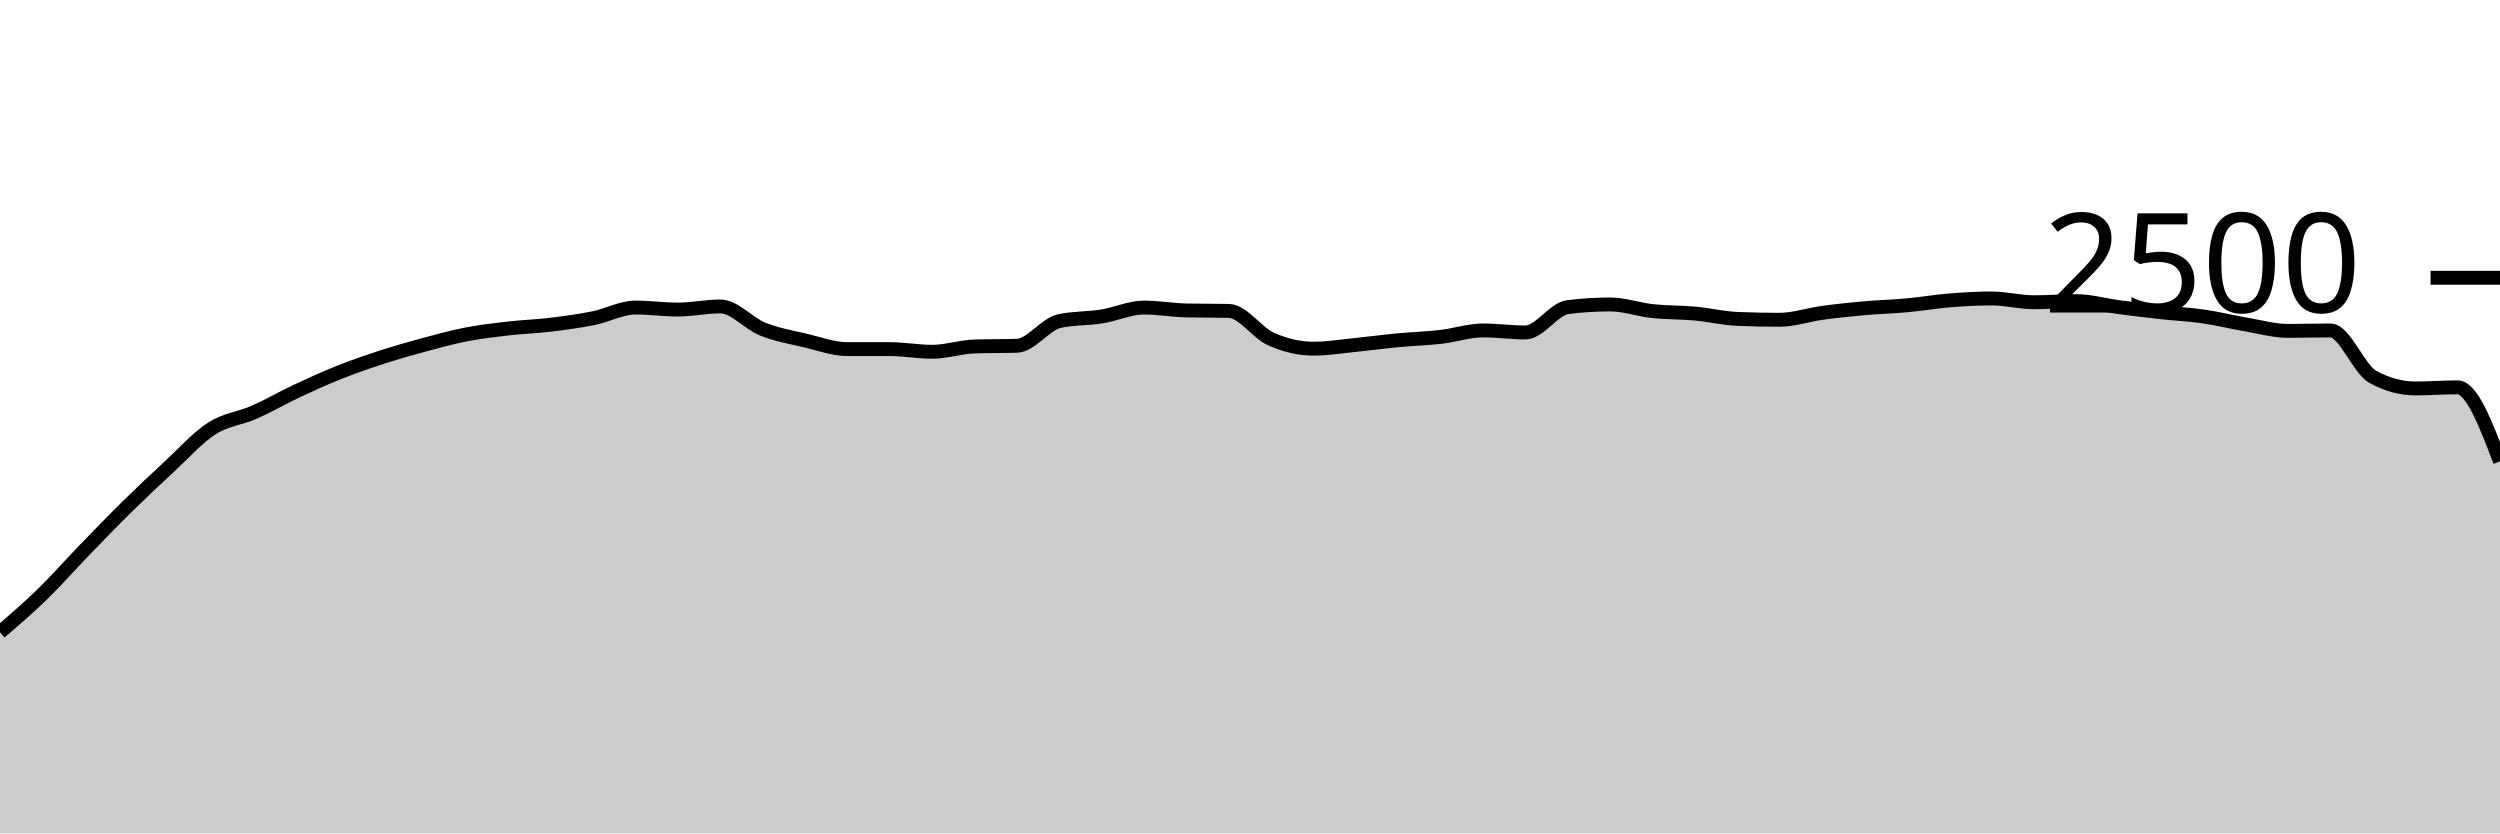
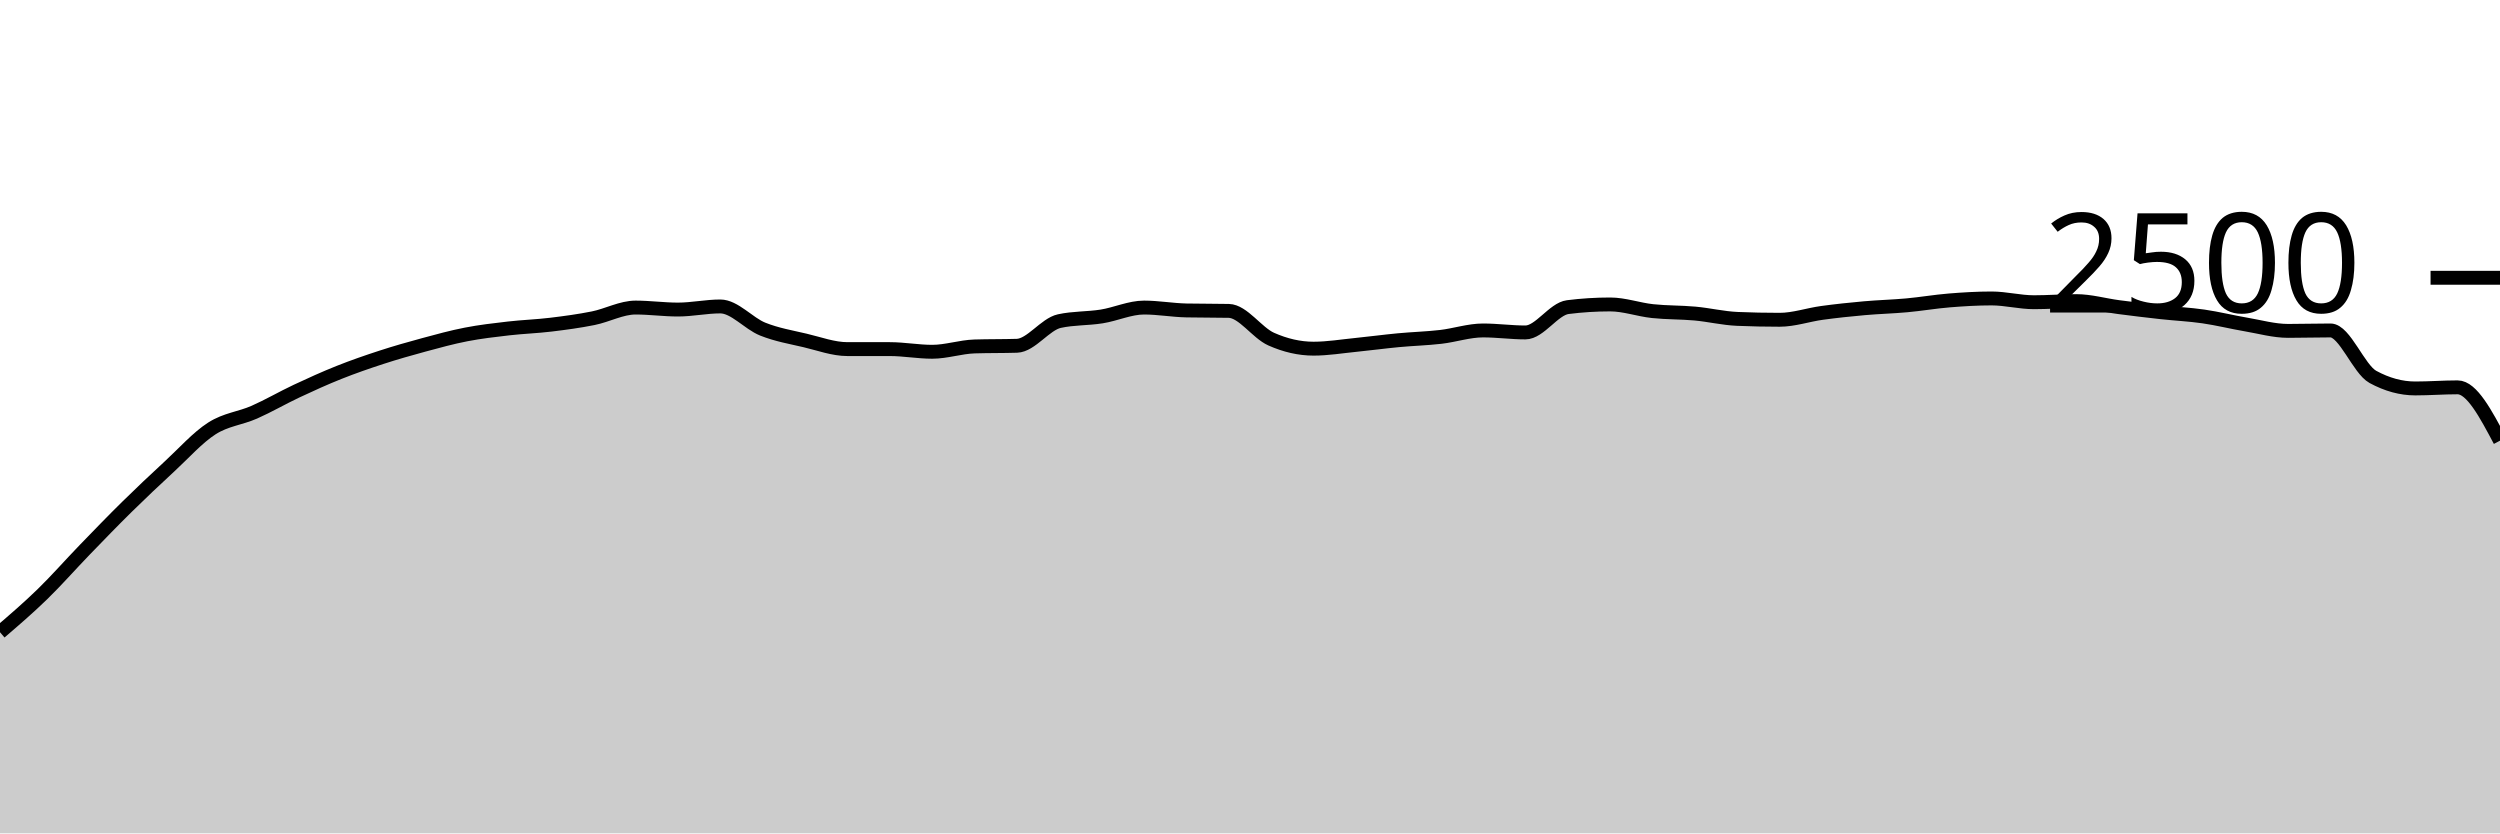
<svg xmlns="http://www.w3.org/2000/svg" viewBox="0 0 180 60">
  <g transform="translate(0,20)">
-     <path class="area" fill="rgba(0, 0, 0, 0.2)" d="M0,25.52C1.017,24.647,2.034,23.773,3.051,22.784C4.068,21.795,5.085,20.635,6.102,19.584C7.119,18.533,8.136,17.48,9.153,16.48C10.169,15.48,11.186,14.523,12.203,13.584C13.22,12.645,14.237,11.499,15.254,10.848C16.271,10.197,17.288,10.128,18.305,9.68C19.322,9.232,20.339,8.637,21.356,8.16C22.373,7.683,23.39,7.221,24.407,6.816C25.424,6.411,26.441,6.059,27.458,5.728C28.475,5.397,29.492,5.107,30.508,4.832C31.525,4.557,32.542,4.277,33.559,4.08C34.576,3.883,35.593,3.765,36.61,3.648C37.627,3.531,38.644,3.499,39.661,3.376C40.678,3.253,41.695,3.117,42.712,2.912C43.729,2.707,44.746,2.144,45.763,2.144C46.78,2.144,47.797,2.288,48.814,2.288C49.831,2.288,50.847,2.064,51.864,2.064C52.881,2.064,53.898,3.288,54.915,3.696C55.932,4.104,56.949,4.272,57.966,4.512C58.983,4.752,60,5.136,61.017,5.136C62.034,5.136,63.051,5.136,64.068,5.136C65.085,5.136,66.102,5.328,67.119,5.328C68.136,5.328,69.153,4.976,70.169,4.944C71.186,4.912,72.203,4.928,73.22,4.896C74.237,4.864,75.254,3.344,76.271,3.12C77.288,2.896,78.305,2.947,79.322,2.784C80.339,2.621,81.356,2.144,82.373,2.144C83.39,2.144,84.407,2.331,85.424,2.352C86.441,2.373,87.458,2.363,88.475,2.384C89.492,2.405,90.508,3.963,91.525,4.416C92.542,4.869,93.559,5.104,94.576,5.104C95.593,5.104,96.61,4.933,97.627,4.832C98.644,4.731,99.661,4.592,100.678,4.496C101.695,4.4,102.712,4.373,103.729,4.256C104.746,4.139,105.763,3.792,106.78,3.792C107.797,3.792,108.814,3.936,109.831,3.936C110.847,3.936,111.864,2.24,112.881,2.112C113.898,1.984,114.915,1.92,115.932,1.92C116.949,1.92,117.966,2.291,118.983,2.4C120,2.509,121.017,2.483,122.034,2.576C123.051,2.669,124.068,2.917,125.085,2.96C126.102,3.003,127.119,3.024,128.136,3.024C129.153,3.024,130.169,2.667,131.186,2.528C132.203,2.389,133.22,2.283,134.237,2.192C135.254,2.101,136.271,2.077,137.288,1.984C138.305,1.891,139.322,1.715,140.339,1.632C141.356,1.549,142.373,1.488,143.39,1.488C144.407,1.488,145.424,1.76,146.441,1.76C147.458,1.76,148.475,1.68,149.492,1.68C150.508,1.68,151.525,1.979,152.542,2.112C153.559,2.245,154.576,2.368,155.593,2.48C156.61,2.592,157.627,2.637,158.644,2.784C159.661,2.931,160.678,3.187,161.695,3.36C162.712,3.533,163.729,3.824,164.746,3.824C165.763,3.824,166.78,3.792,167.797,3.792C168.814,3.792,169.831,6.581,170.847,7.136C171.864,7.691,172.881,7.968,173.898,7.968C174.915,7.968,175.932,7.888,176.949,7.888C177.966,7.888,178.983,10.552,180,13.216L180,40C178.983,40,177.966,40,176.949,40C175.932,40,174.915,40,173.898,40C172.881,40,171.864,40,170.847,40C169.831,40,168.814,40,167.797,40C166.78,40,165.763,40,164.746,40C163.729,40,162.712,40,161.695,40C160.678,40,159.661,40,158.644,40C157.627,40,156.61,40,155.593,40C154.576,40,153.559,40,152.542,40C151.525,40,150.508,40,149.492,40C148.475,40,147.458,40,146.441,40C145.424,40,144.407,40,143.39,40C142.373,40,141.356,40,140.339,40C139.322,40,138.305,40,137.288,40C136.271,40,135.254,40,134.237,40C133.22,40,132.203,40,131.186,40C130.169,40,129.153,40,128.136,40C127.119,40,126.102,40,125.085,40C124.068,40,123.051,40,122.034,40C121.017,40,120,40,118.983,40C117.966,40,116.949,40,115.932,40C114.915,40,113.898,40,112.881,40C111.864,40,110.847,40,109.831,40C108.814,40,107.797,40,106.78,40C105.763,40,104.746,40,103.729,40C102.712,40,101.695,40,100.678,40C99.661,40,98.644,40,97.627,40C96.61,40,95.593,40,94.576,40C93.559,40,92.542,40,91.525,40C90.508,40,89.492,40,88.475,40C87.458,40,86.441,40,85.424,40C84.407,40,83.39,40,82.373,40C81.356,40,80.339,40,79.322,40C78.305,40,77.288,40,76.271,40C75.254,40,74.237,40,73.22,40C72.203,40,71.186,40,70.169,40C69.153,40,68.136,40,67.119,40C66.102,40,65.085,40,64.068,40C63.051,40,62.034,40,61.017,40C60,40,58.983,40,57.966,40C56.949,40,55.932,40,54.915,40C53.898,40,52.881,40,51.864,40C50.847,40,49.831,40,48.814,40C47.797,40,46.78,40,45.763,40C44.746,40,43.729,40,42.712,40C41.695,40,40.678,40,39.661,40C38.644,40,37.627,40,36.61,40C35.593,40,34.576,40,33.559,40C32.542,40,31.525,40,30.508,40C29.492,40,28.475,40,27.458,40C26.441,40,25.424,40,24.407,40C23.39,40,22.373,40,21.356,40C20.339,40,19.322,40,18.305,40C17.288,40,16.271,40,15.254,40C14.237,40,13.22,40,12.203,40C11.186,40,10.169,40,9.153,40C8.136,40,7.119,40,6.102,40C5.085,40,4.068,40,3.051,40C2.034,40,1.017,40,0,40Z" />
-     <path class="line" stroke="black" fill="none" d="M0,25.52C1.017,24.647,2.034,23.773,3.051,22.784C4.068,21.795,5.085,20.635,6.102,19.584C7.119,18.533,8.136,17.48,9.153,16.48C10.169,15.48,11.186,14.523,12.203,13.584C13.22,12.645,14.237,11.499,15.254,10.848C16.271,10.197,17.288,10.128,18.305,9.68C19.322,9.232,20.339,8.637,21.356,8.16C22.373,7.683,23.39,7.221,24.407,6.816C25.424,6.411,26.441,6.059,27.458,5.728C28.475,5.397,29.492,5.107,30.508,4.832C31.525,4.557,32.542,4.277,33.559,4.08C34.576,3.883,35.593,3.765,36.61,3.648C37.627,3.531,38.644,3.499,39.661,3.376C40.678,3.253,41.695,3.117,42.712,2.912C43.729,2.707,44.746,2.144,45.763,2.144C46.78,2.144,47.797,2.288,48.814,2.288C49.831,2.288,50.847,2.064,51.864,2.064C52.881,2.064,53.898,3.288,54.915,3.696C55.932,4.104,56.949,4.272,57.966,4.512C58.983,4.752,60,5.136,61.017,5.136C62.034,5.136,63.051,5.136,64.068,5.136C65.085,5.136,66.102,5.328,67.119,5.328C68.136,5.328,69.153,4.976,70.169,4.944C71.186,4.912,72.203,4.928,73.22,4.896C74.237,4.864,75.254,3.344,76.271,3.12C77.288,2.896,78.305,2.947,79.322,2.784C80.339,2.621,81.356,2.144,82.373,2.144C83.39,2.144,84.407,2.331,85.424,2.352C86.441,2.373,87.458,2.363,88.475,2.384C89.492,2.405,90.508,3.963,91.525,4.416C92.542,4.869,93.559,5.104,94.576,5.104C95.593,5.104,96.61,4.933,97.627,4.832C98.644,4.731,99.661,4.592,100.678,4.496C101.695,4.4,102.712,4.373,103.729,4.256C104.746,4.139,105.763,3.792,106.78,3.792C107.797,3.792,108.814,3.936,109.831,3.936C110.847,3.936,111.864,2.24,112.881,2.112C113.898,1.984,114.915,1.92,115.932,1.92C116.949,1.92,117.966,2.291,118.983,2.4C120,2.509,121.017,2.483,122.034,2.576C123.051,2.669,124.068,2.917,125.085,2.96C126.102,3.003,127.119,3.024,128.136,3.024C129.153,3.024,130.169,2.667,131.186,2.528C132.203,2.389,133.22,2.283,134.237,2.192C135.254,2.101,136.271,2.077,137.288,1.984C138.305,1.891,139.322,1.715,140.339,1.632C141.356,1.549,142.373,1.488,143.39,1.488C144.407,1.488,145.424,1.76,146.441,1.76C147.458,1.76,148.475,1.68,149.492,1.68C150.508,1.68,151.525,1.979,152.542,2.112C153.559,2.245,154.576,2.368,155.593,2.48C156.61,2.592,157.627,2.637,158.644,2.784C159.661,2.931,160.678,3.187,161.695,3.36C162.712,3.533,163.729,3.824,164.746,3.824C165.763,3.824,166.78,3.792,167.797,3.792C168.814,3.792,169.831,6.581,170.847,7.136C171.864,7.691,172.881,7.968,173.898,7.968C174.915,7.968,175.932,7.888,176.949,7.888C177.966,7.888,178.983,10.552,180,13.216" />
+     <path class="area" fill="rgba(0, 0, 0, 0.2)" d="M0,25.52C1.017,24.647,2.034,23.773,3.051,22.784C4.068,21.795,5.085,20.635,6.102,19.584C7.119,18.533,8.136,17.48,9.153,16.48C10.169,15.48,11.186,14.523,12.203,13.584C13.22,12.645,14.237,11.499,15.254,10.848C16.271,10.197,17.288,10.128,18.305,9.68C19.322,9.232,20.339,8.637,21.356,8.16C22.373,7.683,23.39,7.221,24.407,6.816C25.424,6.411,26.441,6.059,27.458,5.728C28.475,5.397,29.492,5.107,30.508,4.832C31.525,4.557,32.542,4.277,33.559,4.08C34.576,3.883,35.593,3.765,36.61,3.648C37.627,3.531,38.644,3.499,39.661,3.376C40.678,3.253,41.695,3.117,42.712,2.912C43.729,2.707,44.746,2.144,45.763,2.144C46.78,2.144,47.797,2.288,48.814,2.288C49.831,2.288,50.847,2.064,51.864,2.064C52.881,2.064,53.898,3.288,54.915,3.696C55.932,4.104,56.949,4.272,57.966,4.512C58.983,4.752,60,5.136,61.017,5.136C62.034,5.136,63.051,5.136,64.068,5.136C65.085,5.136,66.102,5.328,67.119,5.328C68.136,5.328,69.153,4.976,70.169,4.944C71.186,4.912,72.203,4.928,73.22,4.896C74.237,4.864,75.254,3.344,76.271,3.12C77.288,2.896,78.305,2.947,79.322,2.784C80.339,2.621,81.356,2.144,82.373,2.144C83.39,2.144,84.407,2.331,85.424,2.352C86.441,2.373,87.458,2.363,88.475,2.384C89.492,2.405,90.508,3.963,91.525,4.416C92.542,4.869,93.559,5.104,94.576,5.104C95.593,5.104,96.61,4.933,97.627,4.832C98.644,4.731,99.661,4.592,100.678,4.496C101.695,4.4,102.712,4.373,103.729,4.256C104.746,4.139,105.763,3.792,106.78,3.792C107.797,3.792,108.814,3.936,109.831,3.936C110.847,3.936,111.864,2.24,112.881,2.112C113.898,1.984,114.915,1.92,115.932,1.92C116.949,1.92,117.966,2.291,118.983,2.4C120,2.509,121.017,2.483,122.034,2.576C123.051,2.669,124.068,2.917,125.085,2.96C126.102,3.003,127.119,3.024,128.136,3.024C129.153,3.024,130.169,2.667,131.186,2.528C132.203,2.389,133.22,2.283,134.237,2.192C135.254,2.101,136.271,2.077,137.288,1.984C138.305,1.891,139.322,1.715,140.339,1.632C141.356,1.549,142.373,1.488,143.39,1.488C144.407,1.488,145.424,1.76,146.441,1.76C147.458,1.76,148.475,1.68,149.492,1.68C150.508,1.68,151.525,1.979,152.542,2.112C153.559,2.245,154.576,2.368,155.593,2.48C156.61,2.592,157.627,2.637,158.644,2.784C159.661,2.931,160.678,3.187,161.695,3.36C162.712,3.533,163.729,3.824,164.746,3.824C165.763,3.824,166.78,3.792,167.797,3.792C168.814,3.792,169.831,6.581,170.847,7.136C171.864,7.691,172.881,7.968,173.898,7.968C174.915,7.968,175.932,7.888,176.949,7.888C177.966,7.888,178.983,9.808,180,11.728L180,40C178.983,40,177.966,40,176.949,40C175.932,40,174.915,40,173.898,40C172.881,40,171.864,40,170.847,40C169.831,40,168.814,40,167.797,40C166.78,40,165.763,40,164.746,40C163.729,40,162.712,40,161.695,40C160.678,40,159.661,40,158.644,40C157.627,40,156.61,40,155.593,40C154.576,40,153.559,40,152.542,40C151.525,40,150.508,40,149.492,40C148.475,40,147.458,40,146.441,40C145.424,40,144.407,40,143.39,40C142.373,40,141.356,40,140.339,40C139.322,40,138.305,40,137.288,40C136.271,40,135.254,40,134.237,40C133.22,40,132.203,40,131.186,40C130.169,40,129.153,40,128.136,40C127.119,40,126.102,40,125.085,40C124.068,40,123.051,40,122.034,40C121.017,40,120,40,118.983,40C117.966,40,116.949,40,115.932,40C114.915,40,113.898,40,112.881,40C111.864,40,110.847,40,109.831,40C108.814,40,107.797,40,106.78,40C105.763,40,104.746,40,103.729,40C102.712,40,101.695,40,100.678,40C99.661,40,98.644,40,97.627,40C96.61,40,95.593,40,94.576,40C93.559,40,92.542,40,91.525,40C90.508,40,89.492,40,88.475,40C87.458,40,86.441,40,85.424,40C84.407,40,83.39,40,82.373,40C81.356,40,80.339,40,79.322,40C78.305,40,77.288,40,76.271,40C75.254,40,74.237,40,73.22,40C72.203,40,71.186,40,70.169,40C69.153,40,68.136,40,67.119,40C66.102,40,65.085,40,64.068,40C63.051,40,62.034,40,61.017,40C60,40,58.983,40,57.966,40C56.949,40,55.932,40,54.915,40C53.898,40,52.881,40,51.864,40C50.847,40,49.831,40,48.814,40C47.797,40,46.78,40,45.763,40C44.746,40,43.729,40,42.712,40C41.695,40,40.678,40,39.661,40C38.644,40,37.627,40,36.61,40C35.593,40,34.576,40,33.559,40C32.542,40,31.525,40,30.508,40C29.492,40,28.475,40,27.458,40C26.441,40,25.424,40,24.407,40C23.39,40,22.373,40,21.356,40C20.339,40,19.322,40,18.305,40C17.288,40,16.271,40,15.254,40C14.237,40,13.22,40,12.203,40C11.186,40,10.169,40,9.153,40C8.136,40,7.119,40,6.102,40C5.085,40,4.068,40,3.051,40C2.034,40,1.017,40,0,40Z" />
+     <path class="line" stroke="black" fill="none" d="M0,25.52C1.017,24.647,2.034,23.773,3.051,22.784C4.068,21.795,5.085,20.635,6.102,19.584C7.119,18.533,8.136,17.48,9.153,16.48C10.169,15.48,11.186,14.523,12.203,13.584C13.22,12.645,14.237,11.499,15.254,10.848C16.271,10.197,17.288,10.128,18.305,9.68C19.322,9.232,20.339,8.637,21.356,8.16C22.373,7.683,23.39,7.221,24.407,6.816C25.424,6.411,26.441,6.059,27.458,5.728C28.475,5.397,29.492,5.107,30.508,4.832C31.525,4.557,32.542,4.277,33.559,4.08C34.576,3.883,35.593,3.765,36.61,3.648C37.627,3.531,38.644,3.499,39.661,3.376C40.678,3.253,41.695,3.117,42.712,2.912C43.729,2.707,44.746,2.144,45.763,2.144C46.78,2.144,47.797,2.288,48.814,2.288C49.831,2.288,50.847,2.064,51.864,2.064C52.881,2.064,53.898,3.288,54.915,3.696C55.932,4.104,56.949,4.272,57.966,4.512C58.983,4.752,60,5.136,61.017,5.136C62.034,5.136,63.051,5.136,64.068,5.136C65.085,5.136,66.102,5.328,67.119,5.328C68.136,5.328,69.153,4.976,70.169,4.944C71.186,4.912,72.203,4.928,73.22,4.896C74.237,4.864,75.254,3.344,76.271,3.12C77.288,2.896,78.305,2.947,79.322,2.784C80.339,2.621,81.356,2.144,82.373,2.144C83.39,2.144,84.407,2.331,85.424,2.352C86.441,2.373,87.458,2.363,88.475,2.384C89.492,2.405,90.508,3.963,91.525,4.416C92.542,4.869,93.559,5.104,94.576,5.104C95.593,5.104,96.61,4.933,97.627,4.832C98.644,4.731,99.661,4.592,100.678,4.496C101.695,4.4,102.712,4.373,103.729,4.256C104.746,4.139,105.763,3.792,106.78,3.792C107.797,3.792,108.814,3.936,109.831,3.936C110.847,3.936,111.864,2.24,112.881,2.112C113.898,1.984,114.915,1.92,115.932,1.92C116.949,1.92,117.966,2.291,118.983,2.4C120,2.509,121.017,2.483,122.034,2.576C123.051,2.669,124.068,2.917,125.085,2.96C126.102,3.003,127.119,3.024,128.136,3.024C129.153,3.024,130.169,2.667,131.186,2.528C132.203,2.389,133.22,2.283,134.237,2.192C135.254,2.101,136.271,2.077,137.288,1.984C138.305,1.891,139.322,1.715,140.339,1.632C141.356,1.549,142.373,1.488,143.39,1.488C144.407,1.488,145.424,1.76,146.441,1.76C147.458,1.76,148.475,1.68,149.492,1.68C150.508,1.68,151.525,1.979,152.542,2.112C153.559,2.245,154.576,2.368,155.593,2.48C156.61,2.592,157.627,2.637,158.644,2.784C159.661,2.931,160.678,3.187,161.695,3.36C162.712,3.533,163.729,3.824,164.746,3.824C165.763,3.824,166.78,3.792,167.797,3.792C168.814,3.792,169.831,6.581,170.847,7.136C171.864,7.691,172.881,7.968,173.898,7.968C174.915,7.968,175.932,7.888,176.949,7.888C177.966,7.888,178.983,9.808,180,11.728" />
    <path class="axis-ceiling" stroke-width="1" stroke="black" fill="none" d="M175,0L180,0" />
    <text class="axis-ceiling-label" font-family="sans-serif" text-anchor="end" font-size="10px" x="170" y="2.5">2500</text>
  </g>
</svg>
